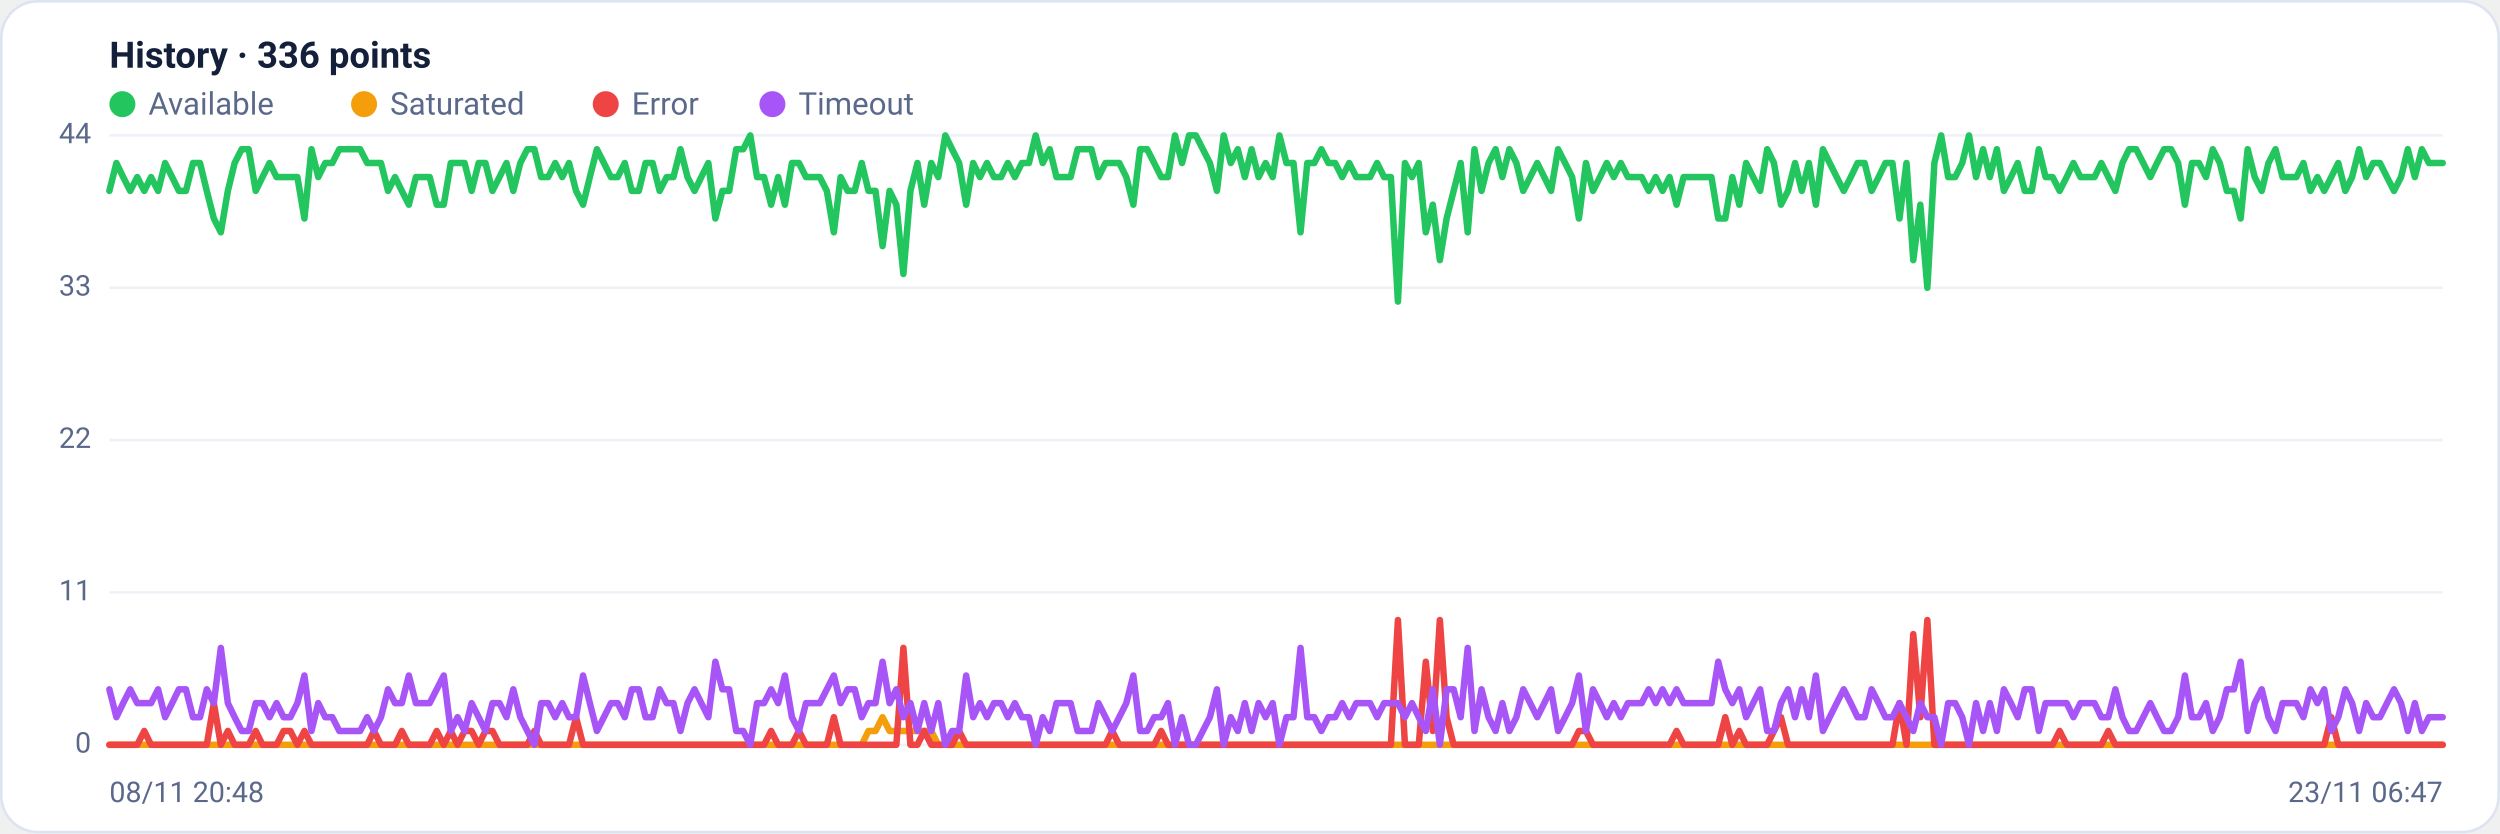
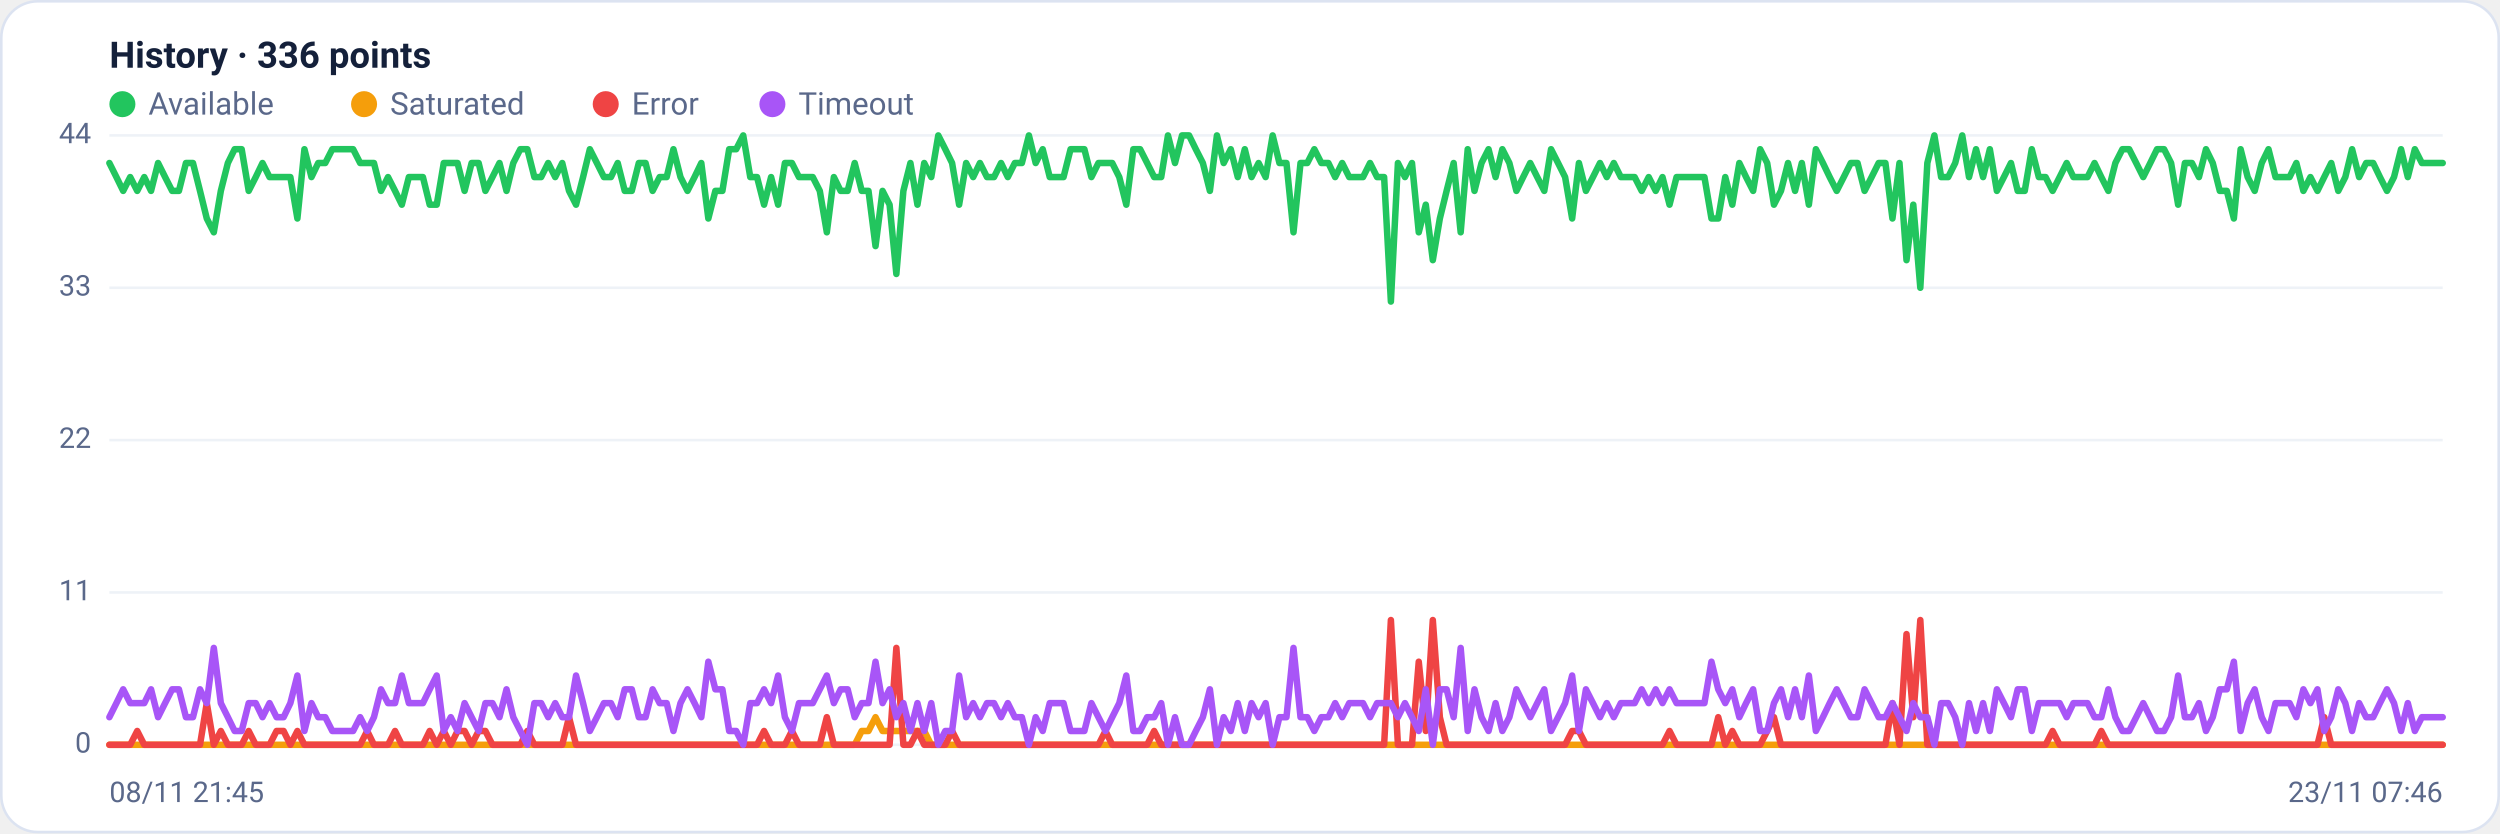
<svg xmlns="http://www.w3.org/2000/svg" viewBox="0 0 960 320" width="960" height="320" font-family="Segoe UI, system-ui, -apple-system, Roboto, Helvetica, Arial, sans-serif" role="img" aria-label="Availability history per region">
  <rect x="0.5" y="0.5" width="959" height="319" rx="14" fill="#ffffff" stroke="#dce3f1" />
  <text x="42" y="26" font-size="14" font-weight="600" fill="#14203a">History · 336 points</text>
  <circle cx="47" cy="40" r="5" fill="#22c55e" />
  <text x="57" y="44" font-size="12" fill="#5a688a">Available</text>
  <circle cx="139.8" cy="40" r="5" fill="#f59e0b" />
  <text x="149.8" y="44" font-size="12" fill="#5a688a">Saturated</text>
  <circle cx="232.6" cy="40" r="5" fill="#ef4444" />
  <text x="242.6" y="44" font-size="12" fill="#5a688a">Error</text>
  <circle cx="296.6" cy="40" r="5" fill="#a855f7" />
  <text x="306.6" y="44" font-size="12" fill="#5a688a">Timeout</text>
  <line x1="42" y1="286.0" x2="938" y2="286.0" stroke="#eef2f7" stroke-width="1" />
  <text x="35" y="289.0" text-anchor="end" font-size="11" fill="#5a688a">0</text>
  <line x1="42" y1="227.5" x2="938" y2="227.5" stroke="#eef2f7" stroke-width="1" />
  <text x="35" y="230.5" text-anchor="end" font-size="11" fill="#5a688a">11</text>
  <line x1="42" y1="169.0" x2="938" y2="169.0" stroke="#eef2f7" stroke-width="1" />
  <text x="35" y="172.0" text-anchor="end" font-size="11" fill="#5a688a">22</text>
  <line x1="42" y1="110.5" x2="938" y2="110.5" stroke="#eef2f7" stroke-width="1" />
  <text x="35" y="113.5" text-anchor="end" font-size="11" fill="#5a688a">33</text>
  <line x1="42" y1="52.0" x2="938" y2="52.0" stroke="#eef2f7" stroke-width="1" />
  <text x="35" y="55.0" text-anchor="end" font-size="11" fill="#5a688a">44</text>
-   <polyline fill="none" stroke="#22c55e" stroke-width="2.5" stroke-linejoin="round" stroke-linecap="round" points="42.0,73.3 44.7,62.6 47.3,68.0 50.0,73.3 52.7,68.0 55.4,73.3 58.0,68.0 60.7,73.3 63.4,62.6 66.1,68.0 68.7,73.3 71.4,73.3 74.1,62.6 76.8,62.6 79.4,73.3 82.1,83.9 84.8,89.2 87.5,73.3 90.1,62.6 92.8,57.3 95.5,57.3 98.2,73.3 100.8,68.0 103.5,62.6 106.2,68.0 108.9,68.0 111.5,68.0 114.2,68.0 116.9,83.9 119.6,57.3 122.2,68.0 124.9,62.6 127.6,62.6 130.3,57.3 132.9,57.3 135.6,57.3 138.3,57.3 141.0,62.6 143.6,62.6 146.3,62.6 149.0,73.3 151.7,68.0 154.3,73.3 157.0,78.6 159.7,68.0 162.4,68.0 165.0,68.0 167.7,78.6 170.4,78.6 173.1,62.6 175.7,62.6 178.4,62.6 181.1,73.3 183.8,62.6 186.4,62.6 189.1,73.3 191.8,68.0 194.5,62.6 197.1,73.3 199.8,62.6 202.5,57.3 205.2,57.3 207.8,68.0 210.5,68.0 213.2,62.6 215.9,68.0 218.5,62.6 221.2,73.3 223.9,78.6 226.5,68.0 229.2,57.3 231.9,62.6 234.6,68.0 237.2,68.0 239.9,62.6 242.6,73.3 245.3,73.3 247.9,62.6 250.6,62.6 253.3,73.3 256.0,68.0 258.6,68.0 261.3,57.3 264.0,68.0 266.7,73.3 269.3,68.0 272.0,62.6 274.7,83.9 277.4,73.3 280.0,73.3 282.7,57.3 285.4,57.3 288.1,52.0 290.7,68.0 293.4,68.0 296.1,78.6 298.8,68.0 301.4,78.6 304.1,62.6 306.8,62.6 309.5,68.0 312.1,68.0 314.8,68.0 317.5,73.3 320.2,89.2 322.8,68.0 325.5,73.3 328.2,73.3 330.9,62.6 333.5,73.3 336.2,73.3 338.9,94.5 341.6,73.3 344.2,78.6 346.9,105.2 349.6,73.3 352.3,62.6 354.9,78.6 357.6,62.6 360.3,68.0 363.0,52.0 365.6,57.3 368.3,62.6 371.0,78.6 373.7,62.6 376.3,68.0 379.0,62.6 381.7,68.0 384.4,68.0 387.0,62.6 389.7,68.0 392.4,62.6 395.1,62.6 397.7,52.0 400.4,62.6 403.1,57.3 405.7,68.0 408.4,68.0 411.1,68.0 413.8,57.3 416.4,57.3 419.1,57.3 421.8,68.0 424.5,62.6 427.1,62.6 429.8,62.6 432.5,68.0 435.2,78.6 437.8,57.3 440.5,57.3 443.2,62.6 445.9,68.0 448.5,68.0 451.2,52.0 453.9,62.6 456.6,52.0 459.2,52.0 461.9,57.3 464.6,62.6 467.3,73.3 469.9,52.0 472.6,62.6 475.3,57.3 478.0,68.0 480.6,57.3 483.3,68.0 486.0,62.6 488.7,68.0 491.3,52.0 494.0,62.6 496.7,62.6 499.4,89.2 502.0,62.6 504.7,62.6 507.4,57.3 510.1,62.6 512.7,62.6 515.4,68.0 518.1,62.6 520.8,68.0 523.4,68.0 526.1,68.0 528.8,62.6 531.5,68.0 534.1,68.0 536.8,115.8 539.5,62.6 542.2,68.0 544.8,62.6 547.5,89.2 550.2,78.6 552.9,99.9 555.5,83.9 558.2,73.3 560.9,62.6 563.6,89.2 566.2,57.3 568.9,73.3 571.6,62.6 574.3,57.3 576.9,68.0 579.6,57.3 582.3,62.6 584.9,73.3 587.6,68.0 590.3,62.6 593.0,68.0 595.6,73.3 598.3,57.3 601.0,62.6 603.7,68.0 606.3,83.9 609.0,62.6 611.7,73.3 614.4,68.0 617.0,62.6 619.7,68.0 622.4,62.6 625.1,68.0 627.7,68.0 630.4,68.0 633.1,73.3 635.8,68.0 638.4,73.3 641.1,68.0 643.8,78.6 646.5,68.0 649.1,68.0 651.8,68.0 654.5,68.0 657.2,68.0 659.8,83.9 662.5,83.9 665.2,68.0 667.9,78.6 670.5,62.6 673.2,68.0 675.9,73.3 678.6,57.3 681.2,62.6 683.9,78.6 686.6,73.3 689.3,62.6 691.9,73.3 694.6,62.6 697.3,78.6 700.0,57.3 702.6,62.6 705.3,68.0 708.0,73.3 710.7,68.0 713.3,62.6 716.0,62.6 718.7,73.3 721.4,68.0 724.0,62.6 726.7,62.6 729.4,83.9 732.1,62.6 734.7,99.9 737.4,78.6 740.1,110.5 742.8,62.6 745.4,52.0 748.1,68.0 750.8,68.0 753.5,62.6 756.1,52.0 758.8,68.0 761.5,57.3 764.1,68.0 766.8,57.3 769.5,73.3 772.2,68.0 774.8,62.6 777.5,73.3 780.2,73.3 782.9,57.3 785.5,68.0 788.2,68.0 790.9,73.3 793.6,68.0 796.2,62.6 798.9,68.0 801.6,68.0 804.3,68.0 806.9,62.6 809.6,68.0 812.3,73.3 815.0,62.6 817.6,57.3 820.3,57.3 823.0,62.6 825.7,68.0 828.3,62.6 831.0,57.3 833.7,57.3 836.4,62.6 839.0,78.6 841.7,62.6 844.4,62.6 847.1,68.0 849.7,57.3 852.4,62.6 855.1,73.3 857.8,73.3 860.4,83.9 863.1,57.3 865.8,68.0 868.5,73.3 871.1,62.6 873.8,57.3 876.5,68.0 879.2,68.0 881.8,68.0 884.5,62.6 887.2,73.3 889.9,68.0 892.5,73.3 895.2,68.0 897.9,62.6 900.6,73.3 903.2,68.0 905.9,57.3 908.6,68.0 911.3,62.6 913.9,62.6 916.6,68.0 919.3,73.3 922.0,68.0 924.6,57.3 927.3,68.0 930.0,57.3 932.7,62.6 935.3,62.6 938.0,62.6" />
-   <polyline fill="none" stroke="#f59e0b" stroke-width="2.5" stroke-linejoin="round" stroke-linecap="round" points="42.0,286.0 44.7,286.0 47.3,286.0 50.0,286.0 52.7,286.0 55.4,286.0 58.0,286.0 60.7,286.0 63.4,286.0 66.1,286.0 68.7,286.0 71.4,286.0 74.1,286.0 76.8,286.0 79.4,286.0 82.1,286.0 84.8,286.0 87.5,286.0 90.1,286.0 92.8,286.0 95.5,286.0 98.2,286.0 100.8,286.0 103.5,286.0 106.2,286.0 108.9,286.0 111.5,286.0 114.2,286.0 116.9,286.0 119.6,286.0 122.2,286.0 124.9,286.0 127.6,286.0 130.3,286.0 132.9,286.0 135.6,286.0 138.3,286.0 141.0,286.0 143.6,286.0 146.3,286.0 149.0,286.0 151.7,286.0 154.3,286.0 157.0,286.0 159.7,286.0 162.4,286.0 165.0,286.0 167.7,286.0 170.4,286.0 173.1,286.0 175.7,286.0 178.4,286.0 181.1,286.0 183.8,286.0 186.4,286.0 189.1,286.0 191.8,286.0 194.5,286.0 197.1,286.0 199.8,286.0 202.5,286.0 205.2,286.0 207.8,286.0 210.5,286.0 213.2,286.0 215.9,286.0 218.5,286.0 221.2,286.0 223.9,286.0 226.5,286.0 229.2,286.0 231.9,286.0 234.6,286.0 237.2,286.0 239.9,286.0 242.6,286.0 245.3,286.0 247.9,286.0 250.6,286.0 253.3,286.0 256.0,286.0 258.6,286.0 261.3,286.0 264.0,286.0 266.7,286.0 269.3,286.0 272.0,286.0 274.7,286.0 277.4,286.0 280.0,286.0 282.7,286.0 285.4,286.0 288.1,286.0 290.7,286.0 293.4,286.0 296.1,286.0 298.8,286.0 301.4,286.0 304.1,286.0 306.8,286.0 309.5,286.0 312.1,286.0 314.8,286.0 317.5,286.0 320.2,286.0 322.8,286.0 325.5,286.0 328.2,286.0 330.9,286.0 333.5,280.7 336.2,280.7 338.9,275.4 341.6,280.7 344.2,280.7 346.9,280.7 349.6,280.7 352.3,280.7 354.9,280.7 357.6,280.7 360.3,286.0 363.0,286.0 365.6,286.0 368.3,286.0 371.0,286.0 373.7,286.0 376.3,286.0 379.0,286.0 381.7,286.0 384.4,286.0 387.0,286.0 389.7,286.0 392.4,286.0 395.1,286.0 397.7,286.0 400.4,286.0 403.1,286.0 405.7,286.0 408.4,286.0 411.1,286.0 413.8,286.0 416.4,286.0 419.1,286.0 421.8,286.0 424.5,286.0 427.1,286.0 429.8,286.0 432.5,286.0 435.2,286.0 437.8,286.0 440.5,286.0 443.2,286.0 445.9,286.0 448.5,286.0 451.2,286.0 453.9,286.0 456.6,286.0 459.2,286.0 461.9,286.0 464.6,286.0 467.3,286.0 469.9,286.0 472.6,286.0 475.3,286.0 478.0,286.0 480.6,286.0 483.3,286.0 486.0,286.0 488.7,286.0 491.3,286.0 494.0,286.0 496.7,286.0 499.4,286.0 502.0,286.0 504.7,286.0 507.4,286.0 510.1,286.0 512.7,286.0 515.4,286.0 518.1,286.0 520.8,286.0 523.4,286.0 526.1,286.0 528.8,286.0 531.5,286.0 534.1,286.0 536.8,286.0 539.5,286.0 542.2,286.0 544.8,286.0 547.5,286.0 550.2,286.0 552.9,286.0 555.5,286.0 558.2,286.0 560.9,286.0 563.6,286.0 566.2,286.0 568.9,286.0 571.6,286.0 574.3,286.0 576.9,286.0 579.6,286.0 582.3,286.0 584.9,286.0 587.6,286.0 590.3,286.0 593.0,286.0 595.6,286.0 598.3,286.0 601.0,286.0 603.7,286.0 606.3,286.0 609.0,286.0 611.7,286.0 614.4,286.0 617.0,286.0 619.7,286.0 622.4,286.0 625.1,286.0 627.7,286.0 630.4,286.0 633.1,286.0 635.8,286.0 638.4,286.0 641.1,286.0 643.8,286.0 646.5,286.0 649.1,286.0 651.8,286.0 654.5,286.0 657.2,286.0 659.8,286.0 662.5,286.0 665.2,286.0 667.9,286.0 670.5,286.0 673.2,286.0 675.9,286.0 678.6,286.0 681.2,286.0 683.9,286.0 686.6,286.0 689.3,286.0 691.9,286.0 694.6,286.0 697.3,286.0 700.0,286.0 702.6,286.0 705.3,286.0 708.0,286.0 710.7,286.0 713.3,286.0 716.0,286.0 718.7,286.0 721.4,286.0 724.0,286.0 726.7,286.0 729.4,286.0 732.1,286.0 734.7,286.0 737.4,286.0 740.1,286.0 742.8,286.0 745.4,286.0 748.1,286.0 750.8,286.0 753.5,286.0 756.1,286.0 758.8,286.0 761.5,286.0 764.1,286.0 766.8,286.0 769.5,286.0 772.2,286.0 774.8,286.0 777.5,286.0 780.2,286.0 782.9,286.0 785.5,286.0 788.2,286.0 790.9,286.0 793.6,286.0 796.2,286.0 798.9,286.0 801.6,286.0 804.3,286.0 806.9,286.0 809.6,286.0 812.3,286.0 815.0,286.0 817.6,286.0 820.3,286.0 823.0,286.0 825.7,286.0 828.3,286.0 831.0,286.0 833.7,286.0 836.4,286.0 839.0,286.0 841.7,286.0 844.4,286.0 847.1,286.0 849.7,286.0 852.4,286.0 855.1,286.0 857.8,286.0 860.4,286.0 863.1,286.0 865.8,286.0 868.5,286.0 871.1,286.0 873.8,286.0 876.5,286.0 879.2,286.0 881.8,286.0 884.5,286.0 887.2,286.0 889.9,286.0 892.5,286.0 895.2,286.0 897.9,286.0 900.6,286.0 903.2,286.0 905.9,286.0 908.6,286.0 911.3,286.0 913.9,286.0 916.6,286.0 919.3,286.0 922.0,286.0 924.6,286.0 927.3,286.0 930.0,286.0 932.7,286.0 935.3,286.0 938.0,286.0" />
-   <polyline fill="none" stroke="#ef4444" stroke-width="2.5" stroke-linejoin="round" stroke-linecap="round" points="42.0,286.0 44.7,286.0 47.3,286.0 50.0,286.0 52.7,286.0 55.4,280.7 58.0,286.0 60.7,286.0 63.4,286.0 66.1,286.0 68.7,286.0 71.4,286.0 74.1,286.0 76.8,286.0 79.4,286.0 82.1,270.0 84.8,286.0 87.5,280.7 90.1,286.0 92.8,286.0 95.5,286.0 98.2,280.7 100.8,286.0 103.5,286.0 106.2,286.0 108.9,280.7 111.5,280.7 114.2,286.0 116.9,280.7 119.6,286.0 122.2,286.0 124.9,286.0 127.6,286.0 130.3,286.0 132.9,286.0 135.6,286.0 138.3,286.0 141.0,286.0 143.6,280.7 146.3,286.0 149.0,286.0 151.7,286.0 154.3,280.7 157.0,286.0 159.7,286.0 162.4,286.0 165.0,286.0 167.7,280.7 170.4,286.0 173.1,280.7 175.7,286.0 178.4,280.7 181.1,280.7 183.8,286.0 186.4,280.7 189.1,280.7 191.8,286.0 194.5,286.0 197.1,286.0 199.8,286.0 202.5,286.0 205.2,280.7 207.8,286.0 210.5,286.0 213.2,286.0 215.9,286.0 218.5,286.0 221.2,275.4 223.9,286.0 226.5,286.0 229.2,286.0 231.9,286.0 234.6,286.0 237.2,286.0 239.9,286.0 242.6,286.0 245.3,286.0 247.9,286.0 250.6,286.0 253.3,286.0 256.0,286.0 258.6,286.0 261.3,286.0 264.0,286.0 266.7,286.0 269.3,286.0 272.0,286.0 274.7,286.0 277.4,286.0 280.0,286.0 282.7,286.0 285.4,286.0 288.1,286.0 290.7,286.0 293.4,286.0 296.1,280.7 298.8,286.0 301.4,286.0 304.1,286.0 306.8,280.7 309.5,286.0 312.1,286.0 314.8,286.0 317.5,286.0 320.2,275.4 322.8,286.0 325.5,286.0 328.2,286.0 330.9,286.0 333.5,286.0 336.2,286.0 338.9,286.0 341.6,286.0 344.2,286.0 346.9,248.8 349.6,286.0 352.3,286.0 354.9,280.7 357.6,286.0 360.3,286.0 363.0,286.0 365.6,286.0 368.3,280.7 371.0,286.0 373.7,286.0 376.3,286.0 379.0,286.0 381.7,286.0 384.4,286.0 387.0,286.0 389.7,286.0 392.4,286.0 395.1,286.0 397.7,286.0 400.4,286.0 403.1,286.0 405.7,286.0 408.4,286.0 411.1,286.0 413.8,286.0 416.4,286.0 419.1,286.0 421.8,286.0 424.5,286.0 427.1,280.7 429.8,286.0 432.5,286.0 435.2,286.0 437.8,286.0 440.5,286.0 443.2,286.0 445.9,280.7 448.5,286.0 451.2,286.0 453.9,286.0 456.6,286.0 459.2,286.0 461.9,286.0 464.6,286.0 467.3,286.0 469.9,286.0 472.6,286.0 475.3,286.0 478.0,286.0 480.6,286.0 483.3,286.0 486.0,286.0 488.7,286.0 491.3,286.0 494.0,286.0 496.7,286.0 499.4,286.0 502.0,286.0 504.7,286.0 507.4,286.0 510.1,286.0 512.7,286.0 515.4,286.0 518.1,286.0 520.8,286.0 523.4,286.0 526.1,286.0 528.8,286.0 531.5,286.0 534.1,286.0 536.8,238.1 539.5,286.0 542.2,286.0 544.8,286.0 547.5,254.1 550.2,280.7 552.9,238.1 555.5,275.4 558.2,286.0 560.9,286.0 563.6,286.0 566.2,286.0 568.9,286.0 571.6,286.0 574.3,286.0 576.9,286.0 579.6,286.0 582.3,286.0 584.9,286.0 587.6,286.0 590.3,286.0 593.0,286.0 595.6,286.0 598.3,286.0 601.0,286.0 603.7,286.0 606.3,280.7 609.0,280.7 611.7,286.0 614.4,286.0 617.0,286.0 619.7,286.0 622.4,286.0 625.1,286.0 627.7,286.0 630.4,286.0 633.1,286.0 635.8,286.0 638.4,286.0 641.1,286.0 643.8,280.7 646.5,286.0 649.1,286.0 651.8,286.0 654.5,286.0 657.2,286.0 659.8,286.0 662.5,275.4 665.2,286.0 667.9,280.7 670.5,286.0 673.2,286.0 675.9,286.0 678.6,286.0 681.2,280.7 683.9,275.4 686.6,286.0 689.3,286.0 691.9,286.0 694.6,286.0 697.3,286.0 700.0,286.0 702.6,286.0 705.3,286.0 708.0,286.0 710.7,286.0 713.3,286.0 716.0,286.0 718.7,286.0 721.4,286.0 724.0,286.0 726.7,286.0 729.4,270.0 732.1,286.0 734.7,243.5 737.4,275.4 740.1,238.1 742.8,286.0 745.4,286.0 748.1,286.0 750.8,286.0 753.5,286.0 756.1,286.0 758.8,286.0 761.5,286.0 764.1,286.0 766.8,286.0 769.5,286.0 772.2,286.0 774.8,286.0 777.5,286.0 780.2,286.0 782.9,286.0 785.5,286.0 788.2,286.0 790.9,280.7 793.6,286.0 796.2,286.0 798.9,286.0 801.6,286.0 804.3,286.0 806.9,286.0 809.6,280.7 812.3,286.0 815.0,286.0 817.6,286.0 820.3,286.0 823.0,286.0 825.7,286.0 828.3,286.0 831.0,286.0 833.7,286.0 836.4,286.0 839.0,286.0 841.7,286.0 844.4,286.0 847.1,286.0 849.7,286.0 852.4,286.0 855.1,286.0 857.8,286.0 860.4,286.0 863.1,286.0 865.8,286.0 868.5,286.0 871.1,286.0 873.8,286.0 876.5,286.0 879.2,286.0 881.8,286.0 884.5,286.0 887.2,286.0 889.9,286.0 892.5,286.0 895.2,275.4 897.9,286.0 900.6,286.0 903.2,286.0 905.9,286.0 908.6,286.0 911.3,286.0 913.9,286.0 916.6,286.0 919.3,286.0 922.0,286.0 924.6,286.0 927.3,286.0 930.0,286.0 932.7,286.0 935.3,286.0 938.0,286.0" />
-   <polyline fill="none" stroke="#a855f7" stroke-width="2.5" stroke-linejoin="round" stroke-linecap="round" points="42.0,264.7 44.7,275.4 47.3,270.0 50.0,264.7 52.7,270.0 55.4,270.0 58.0,270.0 60.7,264.7 63.4,275.4 66.1,270.0 68.7,264.7 71.4,264.7 74.1,275.4 76.8,275.4 79.4,264.7 82.1,270.0 84.8,248.8 87.5,270.0 90.1,275.4 92.8,280.7 95.5,280.7 98.2,270.0 100.8,270.0 103.5,275.4 106.2,270.0 108.9,275.4 111.5,275.4 114.2,270.0 116.9,259.4 119.6,280.7 122.2,270.0 124.9,275.4 127.6,275.4 130.3,280.7 132.9,280.7 135.6,280.7 138.3,280.7 141.0,275.4 143.6,280.7 146.3,275.4 149.0,264.7 151.7,270.0 154.3,270.0 157.0,259.4 159.7,270.0 162.4,270.0 165.0,270.0 167.7,264.7 170.4,259.4 173.1,280.7 175.7,275.4 178.4,280.7 181.1,270.0 183.8,275.4 186.4,280.7 189.1,270.0 191.8,270.0 194.5,275.4 197.1,264.7 199.8,275.4 202.5,280.7 205.2,286.0 207.8,270.0 210.5,270.0 213.2,275.4 215.9,270.0 218.5,275.4 221.2,275.4 223.9,259.4 226.5,270.0 229.2,280.7 231.9,275.4 234.6,270.0 237.2,270.0 239.9,275.4 242.6,264.7 245.3,264.7 247.9,275.4 250.6,275.4 253.3,264.7 256.0,270.0 258.6,270.0 261.3,280.7 264.0,270.0 266.7,264.7 269.3,270.0 272.0,275.4 274.7,254.1 277.4,264.7 280.0,264.7 282.7,280.7 285.4,280.7 288.1,286.0 290.7,270.0 293.4,270.0 296.1,264.7 298.8,270.0 301.4,259.4 304.1,275.4 306.8,280.7 309.5,270.0 312.1,270.0 314.8,270.0 317.5,264.7 320.2,259.4 322.8,270.0 325.5,264.7 328.2,264.7 330.9,275.4 333.5,270.0 336.2,270.0 338.9,254.1 341.6,270.0 344.2,264.7 346.9,275.4 349.6,270.0 352.3,280.7 354.9,270.0 357.6,280.7 360.3,270.0 363.0,286.0 365.6,280.7 368.3,280.7 371.0,259.4 373.7,275.4 376.3,270.0 379.0,275.4 381.7,270.0 384.4,270.0 387.0,275.4 389.7,270.0 392.4,275.4 395.1,275.4 397.7,286.0 400.4,275.4 403.1,280.7 405.7,270.0 408.4,270.0 411.1,270.0 413.8,280.7 416.4,280.7 419.1,280.7 421.8,270.0 424.5,275.4 427.1,280.7 429.8,275.4 432.5,270.0 435.2,259.4 437.8,280.7 440.5,280.7 443.2,275.4 445.9,275.4 448.5,270.0 451.2,286.0 453.9,275.4 456.6,286.0 459.2,286.0 461.9,280.7 464.6,275.4 467.3,264.7 469.9,286.0 472.6,275.4 475.3,280.7 478.0,270.0 480.6,280.7 483.3,270.0 486.0,275.4 488.7,270.0 491.3,286.0 494.0,275.4 496.7,275.4 499.4,248.8 502.0,275.4 504.7,275.4 507.4,280.7 510.1,275.4 512.7,275.4 515.4,270.0 518.1,275.4 520.8,270.0 523.4,270.0 526.1,270.0 528.8,275.4 531.5,270.0 534.1,270.0 536.8,270.0 539.5,275.4 542.2,270.0 544.8,275.4 547.5,280.7 550.2,264.7 552.9,286.0 555.5,264.7 558.2,264.7 560.9,275.4 563.6,248.8 566.2,280.7 568.9,264.7 571.6,275.4 574.3,280.7 576.9,270.0 579.6,280.7 582.3,275.4 584.9,264.7 587.6,270.0 590.3,275.4 593.0,270.0 595.6,264.7 598.3,280.7 601.0,275.4 603.7,270.0 606.3,259.4 609.0,280.7 611.7,264.7 614.4,270.0 617.0,275.4 619.7,270.0 622.4,275.4 625.1,270.0 627.7,270.0 630.4,270.0 633.1,264.7 635.8,270.0 638.4,264.7 641.1,270.0 643.8,264.7 646.5,270.0 649.1,270.0 651.8,270.0 654.5,270.0 657.2,270.0 659.8,254.1 662.5,264.7 665.2,270.0 667.9,264.7 670.5,275.4 673.2,270.0 675.9,264.7 678.6,280.7 681.2,280.7 683.9,270.0 686.6,264.7 689.3,275.4 691.9,264.7 694.6,275.4 697.3,259.4 700.0,280.7 702.6,275.4 705.3,270.0 708.0,264.7 710.7,270.0 713.3,275.4 716.0,275.4 718.7,264.7 721.4,270.0 724.0,275.4 726.7,275.4 729.4,270.0 732.1,275.4 734.7,280.7 737.4,270.0 740.1,275.4 742.8,275.4 745.4,286.0 748.1,270.0 750.8,270.0 753.5,275.4 756.1,286.0 758.8,270.0 761.5,280.7 764.1,270.0 766.8,280.7 769.5,264.7 772.2,270.0 774.8,275.4 777.5,264.7 780.2,264.7 782.9,280.7 785.5,270.0 788.2,270.0 790.9,270.0 793.6,270.0 796.2,275.4 798.9,270.0 801.6,270.0 804.3,270.0 806.9,275.4 809.6,275.4 812.3,264.7 815.0,275.4 817.6,280.7 820.3,280.7 823.0,275.4 825.7,270.0 828.3,275.4 831.0,280.7 833.7,280.7 836.4,275.4 839.0,259.4 841.7,275.4 844.4,275.4 847.1,270.0 849.7,280.7 852.4,275.4 855.1,264.7 857.8,264.7 860.4,254.1 863.1,280.7 865.8,270.0 868.5,264.7 871.1,275.4 873.8,280.7 876.5,270.0 879.2,270.0 881.8,270.0 884.5,275.4 887.2,264.7 889.9,270.0 892.5,264.7 895.2,280.7 897.9,275.4 900.6,264.7 903.2,270.0 905.9,280.7 908.6,270.0 911.3,275.4 913.9,275.4 916.6,270.0 919.3,264.7 922.0,270.0 924.6,280.7 927.3,270.0 930.0,280.7 932.7,275.4 935.3,275.4 938.0,275.4" />
-   <text x="42" y="308" font-size="11" fill="#5a688a">08/11 20:48</text>
-   <text x="938" y="308" text-anchor="end" font-size="11" fill="#5a688a">23/11 06:47</text>
+   <polyline fill="none" stroke="#22c55e" stroke-width="2.5" stroke-linejoin="round" stroke-linecap="round" points="42.0,62.6 44.7,68.0 47.3,73.3 50.0,68.0 52.7,73.3 55.4,68.0 58.0,73.3 60.7,62.6 63.4,68.0 66.1,73.3 68.7,73.3 71.4,62.6 74.1,62.6 76.8,73.3 79.4,83.9 82.1,89.2 84.8,73.3 87.5,62.6 90.1,57.3 92.8,57.3 95.5,73.3 98.2,68.0 100.8,62.6 103.5,68.0 106.2,68.0 108.9,68.0 111.5,68.0 114.2,83.9 116.9,57.3 119.6,68.0 122.2,62.6 124.9,62.6 127.6,57.3 130.3,57.3 132.9,57.3 135.6,57.3 138.3,62.6 141.0,62.6 143.6,62.6 146.3,73.3 149.0,68.0 151.7,73.3 154.3,78.6 157.0,68.0 159.7,68.0 162.4,68.0 165.0,78.6 167.7,78.6 170.4,62.6 173.1,62.6 175.7,62.6 178.4,73.3 181.1,62.6 183.8,62.6 186.4,73.3 189.1,68.0 191.8,62.6 194.5,73.3 197.1,62.6 199.8,57.3 202.5,57.3 205.2,68.0 207.8,68.0 210.5,62.6 213.2,68.0 215.9,62.6 218.5,73.3 221.2,78.6 223.9,68.0 226.5,57.3 229.2,62.6 231.9,68.0 234.6,68.0 237.2,62.6 239.9,73.3 242.6,73.3 245.3,62.6 247.9,62.6 250.6,73.3 253.3,68.0 256.0,68.0 258.6,57.3 261.3,68.0 264.0,73.3 266.7,68.0 269.3,62.6 272.0,83.9 274.7,73.3 277.4,73.3 280.0,57.3 282.7,57.3 285.4,52.0 288.1,68.0 290.7,68.0 293.4,78.6 296.1,68.0 298.8,78.6 301.4,62.6 304.1,62.6 306.8,68.0 309.5,68.0 312.1,68.0 314.8,73.3 317.5,89.2 320.2,68.0 322.8,73.3 325.5,73.3 328.2,62.6 330.9,73.3 333.5,73.3 336.2,94.5 338.9,73.3 341.6,78.6 344.2,105.2 346.9,73.3 349.6,62.6 352.3,78.6 354.9,62.6 357.6,68.0 360.3,52.0 363.0,57.3 365.6,62.6 368.3,78.6 371.0,62.6 373.7,68.0 376.3,62.6 379.0,68.0 381.7,68.0 384.4,62.6 387.0,68.0 389.7,62.6 392.4,62.6 395.1,52.0 397.7,62.6 400.4,57.3 403.1,68.0 405.7,68.0 408.4,68.0 411.1,57.3 413.8,57.3 416.4,57.3 419.1,68.0 421.8,62.6 424.5,62.6 427.1,62.6 429.8,68.0 432.5,78.6 435.2,57.3 437.8,57.3 440.5,62.6 443.2,68.0 445.9,68.0 448.5,52.0 451.2,62.6 453.9,52.0 456.6,52.0 459.2,57.3 461.9,62.6 464.6,73.3 467.3,52.0 469.9,62.6 472.6,57.3 475.3,68.0 478.0,57.3 480.6,68.0 483.3,62.6 486.0,68.0 488.7,52.0 491.3,62.6 494.0,62.6 496.7,89.2 499.4,62.6 502.0,62.6 504.7,57.3 507.4,62.6 510.1,62.6 512.7,68.0 515.4,62.6 518.1,68.0 520.8,68.0 523.4,68.0 526.1,62.6 528.8,68.0 531.5,68.0 534.1,115.8 536.8,62.6 539.5,68.0 542.2,62.6 544.8,89.2 547.5,78.6 550.2,99.9 552.9,83.9 555.5,73.3 558.2,62.6 560.9,89.2 563.6,57.3 566.2,73.3 568.9,62.6 571.6,57.3 574.3,68.0 576.9,57.3 579.6,62.6 582.3,73.3 584.9,68.0 587.6,62.6 590.3,68.0 593.0,73.3 595.6,57.3 598.3,62.6 601.0,68.0 603.7,83.9 606.3,62.6 609.0,73.3 611.7,68.0 614.4,62.6 617.0,68.0 619.7,62.6 622.4,68.0 625.1,68.0 627.7,68.0 630.4,73.3 633.1,68.0 635.8,73.3 638.4,68.0 641.1,78.6 643.8,68.0 646.5,68.0 649.1,68.0 651.8,68.0 654.5,68.0 657.2,83.9 659.8,83.9 662.5,68.0 665.2,78.6 667.9,62.6 670.5,68.0 673.2,73.3 675.9,57.3 678.6,62.6 681.2,78.6 683.9,73.3 686.6,62.6 689.3,73.3 691.9,62.6 694.6,78.6 697.3,57.3 700.0,62.6 702.6,68.0 705.3,73.3 708.0,68.0 710.7,62.6 713.3,62.6 716.0,73.3 718.7,68.0 721.4,62.6 724.0,62.6 726.7,83.9 729.4,62.6 732.1,99.9 734.7,78.6 737.4,110.5 740.1,62.6 742.8,52.0 745.4,68.0 748.1,68.0 750.8,62.6 753.5,52.0 756.1,68.0 758.8,57.3 761.5,68.0 764.1,57.3 766.8,73.3 769.5,68.0 772.2,62.6 774.8,73.3 777.5,73.3 780.2,57.3 782.9,68.0 785.5,68.0 788.2,73.3 790.9,68.0 793.6,62.6 796.2,68.0 798.9,68.0 801.6,68.0 804.3,62.6 806.9,68.0 809.6,73.3 812.3,62.6 815.0,57.3 817.6,57.3 820.3,62.6 823.0,68.0 825.7,62.6 828.3,57.3 831.0,57.3 833.7,62.6 836.4,78.6 839.0,62.6 841.7,62.6 844.4,68.0 847.1,57.3 849.7,62.6 852.4,73.3 855.1,73.3 857.8,83.9 860.4,57.3 863.1,68.0 865.8,73.3 868.5,62.6 871.1,57.3 873.8,68.0 876.5,68.0 879.2,68.0 881.8,62.6 884.5,73.3 887.2,68.0 889.9,73.3 892.5,68.0 895.2,62.6 897.9,73.3 900.6,68.0 903.2,57.3 905.9,68.0 908.6,62.6 911.3,62.6 913.9,68.0 916.6,73.3 919.3,68.0 922.0,57.3 924.6,68.0 927.3,57.3 930.0,62.6 932.7,62.6 935.3,62.6 938.0,62.6" />
+   <polyline fill="none" stroke="#f59e0b" stroke-width="2.5" stroke-linejoin="round" stroke-linecap="round" points="42.0,286.0 44.7,286.0 47.3,286.0 50.0,286.0 52.7,286.0 55.4,286.0 58.0,286.0 60.7,286.0 63.4,286.0 66.1,286.0 68.7,286.0 71.4,286.0 74.1,286.0 76.8,286.0 79.4,286.0 82.1,286.0 84.8,286.0 87.5,286.0 90.1,286.0 92.8,286.0 95.5,286.0 98.2,286.0 100.8,286.0 103.5,286.0 106.2,286.0 108.9,286.0 111.5,286.0 114.2,286.0 116.9,286.0 119.6,286.0 122.2,286.0 124.9,286.0 127.6,286.0 130.3,286.0 132.9,286.0 135.6,286.0 138.3,286.0 141.0,286.0 143.6,286.0 146.3,286.0 149.0,286.0 151.7,286.0 154.3,286.0 157.0,286.0 159.7,286.0 162.4,286.0 165.0,286.0 167.7,286.0 170.4,286.0 173.1,286.0 175.7,286.0 178.4,286.0 181.1,286.0 183.8,286.0 186.4,286.0 189.1,286.0 191.8,286.0 194.5,286.0 197.1,286.0 199.8,286.0 202.5,286.0 205.2,286.0 207.8,286.0 210.5,286.0 213.2,286.0 215.9,286.0 218.5,286.0 221.2,286.0 223.9,286.0 226.5,286.0 229.2,286.0 231.9,286.0 234.6,286.0 237.2,286.0 239.9,286.0 242.6,286.0 245.3,286.0 247.9,286.0 250.6,286.0 253.3,286.0 256.0,286.0 258.6,286.0 261.3,286.0 264.0,286.0 266.7,286.0 269.3,286.0 272.0,286.0 274.7,286.0 277.4,286.0 280.0,286.0 282.7,286.0 285.4,286.0 288.1,286.0 290.7,286.0 293.4,286.0 296.1,286.0 298.8,286.0 301.4,286.0 304.1,286.0 306.8,286.0 309.5,286.0 312.1,286.0 314.8,286.0 317.5,286.0 320.2,286.0 322.8,286.0 325.5,286.0 328.2,286.0 330.9,280.7 333.5,280.7 336.2,275.4 338.9,280.7 341.6,280.7 344.2,280.7 346.9,280.7 349.6,280.7 352.3,280.7 354.9,280.7 357.6,286.0 360.3,286.0 363.0,286.0 365.6,286.0 368.3,286.0 371.0,286.0 373.7,286.0 376.3,286.0 379.0,286.0 381.7,286.0 384.4,286.0 387.0,286.0 389.7,286.0 392.4,286.0 395.1,286.0 397.7,286.0 400.4,286.0 403.1,286.0 405.7,286.0 408.4,286.0 411.1,286.0 413.8,286.0 416.4,286.0 419.1,286.0 421.8,286.0 424.5,286.0 427.1,286.0 429.8,286.0 432.5,286.0 435.2,286.0 437.8,286.0 440.5,286.0 443.2,286.0 445.9,286.0 448.5,286.0 451.2,286.0 453.9,286.0 456.6,286.0 459.2,286.0 461.9,286.0 464.6,286.0 467.3,286.0 469.9,286.0 472.6,286.0 475.3,286.0 478.0,286.0 480.6,286.0 483.3,286.0 486.0,286.0 488.7,286.0 491.3,286.0 494.0,286.0 496.7,286.0 499.4,286.0 502.0,286.0 504.7,286.0 507.4,286.0 510.1,286.0 512.7,286.0 515.4,286.0 518.1,286.0 520.8,286.0 523.4,286.0 526.1,286.0 528.8,286.0 531.5,286.0 534.1,286.0 536.8,286.0 539.5,286.0 542.2,286.0 544.8,286.0 547.5,286.0 550.2,286.0 552.9,286.0 555.5,286.0 558.2,286.0 560.9,286.0 563.6,286.0 566.2,286.0 568.9,286.0 571.6,286.0 574.3,286.0 576.9,286.0 579.6,286.0 582.3,286.0 584.9,286.0 587.6,286.0 590.3,286.0 593.0,286.0 595.6,286.0 598.3,286.0 601.0,286.0 603.7,286.0 606.3,286.0 609.0,286.0 611.7,286.0 614.4,286.0 617.0,286.0 619.7,286.0 622.4,286.0 625.1,286.0 627.7,286.0 630.4,286.0 633.1,286.0 635.8,286.0 638.4,286.0 641.1,286.0 643.8,286.0 646.5,286.0 649.1,286.0 651.8,286.0 654.5,286.0 657.2,286.0 659.8,286.0 662.5,286.0 665.2,286.0 667.9,286.0 670.5,286.0 673.2,286.0 675.9,286.0 678.6,286.0 681.2,286.0 683.9,286.0 686.6,286.0 689.3,286.0 691.9,286.0 694.6,286.0 697.3,286.0 700.0,286.0 702.6,286.0 705.3,286.0 708.0,286.0 710.7,286.0 713.3,286.0 716.0,286.0 718.7,286.0 721.4,286.0 724.0,286.0 726.7,286.0 729.4,286.0 732.1,286.0 734.7,286.0 737.4,286.0 740.1,286.0 742.8,286.0 745.4,286.0 748.1,286.0 750.8,286.0 753.5,286.0 756.1,286.0 758.8,286.0 761.5,286.0 764.1,286.0 766.8,286.0 769.5,286.0 772.2,286.0 774.8,286.0 777.5,286.0 780.2,286.0 782.9,286.0 785.5,286.0 788.2,286.0 790.9,286.0 793.6,286.0 796.2,286.0 798.9,286.0 801.6,286.0 804.3,286.0 806.9,286.0 809.6,286.0 812.3,286.0 815.0,286.0 817.6,286.0 820.3,286.0 823.0,286.0 825.7,286.0 828.3,286.0 831.0,286.0 833.7,286.0 836.4,286.0 839.0,286.0 841.7,286.0 844.4,286.0 847.1,286.0 849.7,286.0 852.4,286.0 855.1,286.0 857.8,286.0 860.4,286.0 863.1,286.0 865.8,286.0 868.5,286.0 871.1,286.0 873.8,286.0 876.5,286.0 879.2,286.0 881.8,286.0 884.5,286.0 887.2,286.0 889.9,286.0 892.5,286.0 895.2,286.0 897.9,286.0 900.6,286.0 903.2,286.0 905.9,286.0 908.6,286.0 911.3,286.0 913.9,286.0 916.6,286.0 919.3,286.0 922.0,286.0 924.6,286.0 927.3,286.0 930.0,286.0 932.7,286.0 935.3,286.0 938.0,286.0" />
+   <polyline fill="none" stroke="#ef4444" stroke-width="2.5" stroke-linejoin="round" stroke-linecap="round" points="42.0,286.0 44.7,286.0 47.3,286.0 50.0,286.0 52.7,280.7 55.4,286.0 58.0,286.0 60.7,286.0 63.4,286.0 66.1,286.0 68.7,286.0 71.4,286.0 74.1,286.0 76.8,286.0 79.4,270.0 82.1,286.0 84.8,280.7 87.5,286.0 90.1,286.0 92.8,286.0 95.5,280.7 98.2,286.0 100.8,286.0 103.5,286.0 106.2,280.7 108.9,280.7 111.5,286.0 114.2,280.7 116.9,286.0 119.6,286.0 122.2,286.0 124.9,286.0 127.6,286.0 130.3,286.0 132.9,286.0 135.6,286.0 138.3,286.0 141.0,280.7 143.6,286.0 146.3,286.0 149.0,286.0 151.7,280.7 154.3,286.0 157.0,286.0 159.7,286.0 162.4,286.0 165.0,280.7 167.7,286.0 170.4,280.7 173.1,286.0 175.7,280.7 178.4,280.7 181.1,286.0 183.8,280.7 186.4,280.7 189.1,286.0 191.8,286.0 194.5,286.0 197.1,286.0 199.8,286.0 202.5,280.7 205.2,286.0 207.8,286.0 210.5,286.0 213.2,286.0 215.9,286.0 218.5,275.4 221.2,286.0 223.9,286.0 226.5,286.0 229.2,286.0 231.9,286.0 234.6,286.0 237.2,286.0 239.9,286.0 242.6,286.0 245.3,286.0 247.9,286.0 250.6,286.0 253.3,286.0 256.0,286.0 258.6,286.0 261.3,286.0 264.0,286.0 266.7,286.0 269.3,286.0 272.0,286.0 274.7,286.0 277.4,286.0 280.0,286.0 282.7,286.0 285.4,286.0 288.1,286.0 290.7,286.0 293.4,280.7 296.1,286.0 298.8,286.0 301.4,286.0 304.1,280.7 306.8,286.0 309.5,286.0 312.1,286.0 314.8,286.0 317.5,275.4 320.2,286.0 322.8,286.0 325.5,286.0 328.2,286.0 330.9,286.0 333.5,286.0 336.2,286.0 338.9,286.0 341.6,286.0 344.2,248.8 346.9,286.0 349.6,286.0 352.3,280.7 354.9,286.0 357.6,286.0 360.3,286.0 363.0,286.0 365.6,280.7 368.3,286.0 371.0,286.0 373.7,286.0 376.3,286.0 379.0,286.0 381.7,286.0 384.4,286.0 387.0,286.0 389.7,286.0 392.4,286.0 395.1,286.0 397.7,286.0 400.4,286.0 403.1,286.0 405.7,286.0 408.4,286.0 411.1,286.0 413.8,286.0 416.4,286.0 419.1,286.0 421.8,286.0 424.5,280.7 427.1,286.0 429.8,286.0 432.5,286.0 435.2,286.0 437.8,286.0 440.5,286.0 443.2,280.7 445.9,286.0 448.5,286.0 451.2,286.0 453.9,286.0 456.6,286.0 459.2,286.0 461.9,286.0 464.6,286.0 467.3,286.0 469.9,286.0 472.6,286.0 475.3,286.0 478.0,286.0 480.6,286.0 483.3,286.0 486.0,286.0 488.7,286.0 491.3,286.0 494.0,286.0 496.7,286.0 499.4,286.0 502.0,286.0 504.7,286.0 507.4,286.0 510.1,286.0 512.7,286.0 515.4,286.0 518.1,286.0 520.8,286.0 523.4,286.0 526.1,286.0 528.8,286.0 531.5,286.0 534.1,238.1 536.8,286.0 539.5,286.0 542.2,286.0 544.8,254.1 547.5,280.7 550.2,238.1 552.9,275.4 555.5,286.0 558.2,286.0 560.9,286.0 563.6,286.0 566.2,286.0 568.9,286.0 571.6,286.0 574.3,286.0 576.9,286.0 579.6,286.0 582.3,286.0 584.9,286.0 587.6,286.0 590.3,286.0 593.0,286.0 595.6,286.0 598.3,286.0 601.0,286.0 603.7,280.7 606.3,280.7 609.0,286.0 611.7,286.0 614.4,286.0 617.0,286.0 619.7,286.0 622.4,286.0 625.1,286.0 627.7,286.0 630.4,286.0 633.1,286.0 635.8,286.0 638.4,286.0 641.1,280.7 643.8,286.0 646.5,286.0 649.1,286.0 651.8,286.0 654.5,286.0 657.2,286.0 659.8,275.4 662.5,286.0 665.2,280.7 667.9,286.0 670.5,286.0 673.2,286.0 675.9,286.0 678.6,280.7 681.2,275.4 683.9,286.0 686.6,286.0 689.3,286.0 691.9,286.0 694.6,286.0 697.3,286.0 700.0,286.0 702.6,286.0 705.3,286.0 708.0,286.0 710.7,286.0 713.3,286.0 716.0,286.0 718.7,286.0 721.4,286.0 724.0,286.0 726.7,270.0 729.4,286.0 732.1,243.5 734.7,275.4 737.4,238.1 740.1,286.0 742.8,286.0 745.4,286.0 748.1,286.0 750.8,286.0 753.5,286.0 756.1,286.0 758.8,286.0 761.5,286.0 764.1,286.0 766.8,286.0 769.5,286.0 772.2,286.0 774.8,286.0 777.5,286.0 780.2,286.0 782.9,286.0 785.5,286.0 788.2,280.7 790.9,286.0 793.6,286.0 796.2,286.0 798.9,286.0 801.6,286.0 804.3,286.0 806.9,280.7 809.6,286.0 812.3,286.0 815.0,286.0 817.6,286.0 820.3,286.0 823.0,286.0 825.7,286.0 828.3,286.0 831.0,286.0 833.7,286.0 836.4,286.0 839.0,286.0 841.7,286.0 844.4,286.0 847.1,286.0 849.7,286.0 852.4,286.0 855.1,286.0 857.8,286.0 860.4,286.0 863.1,286.0 865.8,286.0 868.5,286.0 871.1,286.0 873.8,286.0 876.5,286.0 879.2,286.0 881.8,286.0 884.5,286.0 887.2,286.0 889.9,286.0 892.5,275.4 895.2,286.0 897.9,286.0 900.6,286.0 903.2,286.0 905.9,286.0 908.6,286.0 911.3,286.0 913.9,286.0 916.6,286.0 919.3,286.0 922.0,286.0 924.6,286.0 927.3,286.0 930.0,286.0 932.7,286.0 935.3,286.0 938.0,286.0" />
+   <polyline fill="none" stroke="#a855f7" stroke-width="2.5" stroke-linejoin="round" stroke-linecap="round" points="42.0,275.4 44.7,270.0 47.3,264.7 50.0,270.0 52.7,270.0 55.4,270.0 58.0,264.7 60.7,275.4 63.4,270.0 66.1,264.7 68.7,264.7 71.4,275.4 74.1,275.4 76.8,264.7 79.4,270.0 82.1,248.8 84.8,270.0 87.5,275.4 90.1,280.7 92.8,280.7 95.5,270.0 98.2,270.0 100.8,275.4 103.5,270.0 106.2,275.4 108.9,275.4 111.5,270.0 114.2,259.4 116.9,280.7 119.6,270.0 122.2,275.4 124.9,275.4 127.6,280.7 130.3,280.7 132.9,280.7 135.6,280.7 138.3,275.4 141.0,280.7 143.6,275.4 146.3,264.7 149.0,270.0 151.7,270.0 154.3,259.4 157.0,270.0 159.7,270.0 162.4,270.0 165.0,264.7 167.7,259.4 170.4,280.7 173.1,275.4 175.7,280.7 178.4,270.0 181.1,275.4 183.8,280.7 186.4,270.0 189.1,270.0 191.8,275.4 194.5,264.7 197.1,275.4 199.8,280.7 202.5,286.0 205.2,270.0 207.8,270.0 210.5,275.4 213.2,270.0 215.9,275.4 218.5,275.4 221.2,259.4 223.9,270.0 226.5,280.7 229.2,275.4 231.9,270.0 234.6,270.0 237.2,275.4 239.9,264.7 242.6,264.7 245.3,275.4 247.9,275.4 250.6,264.7 253.3,270.0 256.0,270.0 258.6,280.7 261.3,270.0 264.0,264.7 266.7,270.0 269.3,275.4 272.0,254.1 274.7,264.7 277.4,264.7 280.0,280.7 282.7,280.7 285.4,286.0 288.1,270.0 290.7,270.0 293.4,264.7 296.1,270.0 298.8,259.4 301.4,275.4 304.1,280.7 306.8,270.0 309.5,270.0 312.1,270.0 314.8,264.7 317.5,259.4 320.2,270.0 322.8,264.7 325.5,264.7 328.2,275.4 330.9,270.0 333.5,270.0 336.2,254.1 338.9,270.0 341.6,264.7 344.2,275.4 346.9,270.0 349.6,280.7 352.3,270.0 354.9,280.7 357.6,270.0 360.3,286.0 363.0,280.7 365.6,280.7 368.3,259.4 371.0,275.4 373.7,270.0 376.3,275.4 379.0,270.0 381.7,270.0 384.4,275.4 387.0,270.0 389.7,275.4 392.4,275.4 395.1,286.0 397.7,275.4 400.4,280.7 403.1,270.0 405.7,270.0 408.4,270.0 411.1,280.7 413.8,280.7 416.4,280.7 419.1,270.0 421.8,275.4 424.5,280.7 427.1,275.4 429.8,270.0 432.5,259.4 435.2,280.7 437.8,280.7 440.5,275.4 443.2,275.4 445.9,270.0 448.5,286.0 451.2,275.4 453.9,286.0 456.6,286.0 459.2,280.7 461.9,275.4 464.6,264.7 467.3,286.0 469.9,275.4 472.6,280.7 475.3,270.0 478.0,280.7 480.6,270.0 483.3,275.4 486.0,270.0 488.7,286.0 491.3,275.4 494.0,275.4 496.7,248.8 499.4,275.4 502.0,275.4 504.7,280.7 507.4,275.4 510.1,275.4 512.7,270.0 515.4,275.4 518.1,270.0 520.8,270.0 523.4,270.0 526.1,275.4 528.8,270.0 531.5,270.0 534.1,270.0 536.8,275.4 539.5,270.0 542.2,275.4 544.8,280.7 547.5,264.7 550.2,286.0 552.9,264.7 555.5,264.7 558.2,275.4 560.9,248.8 563.6,280.7 566.2,264.7 568.9,275.4 571.6,280.7 574.3,270.0 576.9,280.7 579.6,275.4 582.3,264.7 584.9,270.0 587.6,275.4 590.3,270.0 593.0,264.7 595.6,280.7 598.3,275.4 601.0,270.0 603.7,259.4 606.3,280.7 609.0,264.7 611.7,270.0 614.4,275.4 617.0,270.0 619.7,275.4 622.4,270.0 625.1,270.0 627.7,270.0 630.4,264.7 633.1,270.0 635.8,264.7 638.4,270.0 641.1,264.7 643.8,270.0 646.5,270.0 649.1,270.0 651.8,270.0 654.5,270.0 657.2,254.1 659.8,264.7 662.5,270.0 665.2,264.7 667.9,275.4 670.5,270.0 673.2,264.7 675.9,280.7 678.6,280.7 681.2,270.0 683.9,264.7 686.6,275.4 689.3,264.7 691.9,275.4 694.6,259.4 697.3,280.7 700.0,275.4 702.6,270.0 705.3,264.7 708.0,270.0 710.7,275.4 713.3,275.4 716.0,264.7 718.7,270.0 721.4,275.4 724.0,275.4 726.7,270.0 729.4,275.4 732.1,280.7 734.7,270.0 737.4,275.4 740.1,275.4 742.8,286.0 745.4,270.0 748.1,270.0 750.8,275.4 753.5,286.0 756.1,270.0 758.8,280.7 761.5,270.0 764.1,280.7 766.8,264.7 769.5,270.0 772.2,275.4 774.8,264.7 777.5,264.7 780.2,280.7 782.9,270.0 785.5,270.0 788.2,270.0 790.9,270.0 793.6,275.4 796.2,270.0 798.9,270.0 801.6,270.0 804.3,275.4 806.9,275.4 809.6,264.7 812.3,275.4 815.0,280.7 817.6,280.7 820.3,275.4 823.0,270.0 825.7,275.4 828.3,280.7 831.0,280.7 833.7,275.4 836.4,259.4 839.0,275.4 841.7,275.4 844.4,270.0 847.1,280.7 849.7,275.4 852.4,264.7 855.1,264.7 857.8,254.1 860.4,280.7 863.1,270.0 865.8,264.7 868.5,275.4 871.1,280.7 873.8,270.0 876.5,270.0 879.2,270.0 881.8,275.4 884.5,264.7 887.2,270.0 889.9,264.7 892.5,280.7 895.2,275.4 897.9,264.7 900.6,270.0 903.2,280.7 905.9,270.0 908.6,275.4 911.3,275.4 913.9,270.0 916.6,264.7 919.3,270.0 922.0,280.7 924.6,270.0 927.3,280.7 930.0,275.4 932.7,275.4 935.3,275.4 938.0,275.4" />
+   <text x="42" y="308" font-size="11" fill="#5a688a">08/11 21:45</text>
+   <text x="938" y="308" text-anchor="end" font-size="11" fill="#5a688a">23/11 07:46</text>
</svg>
